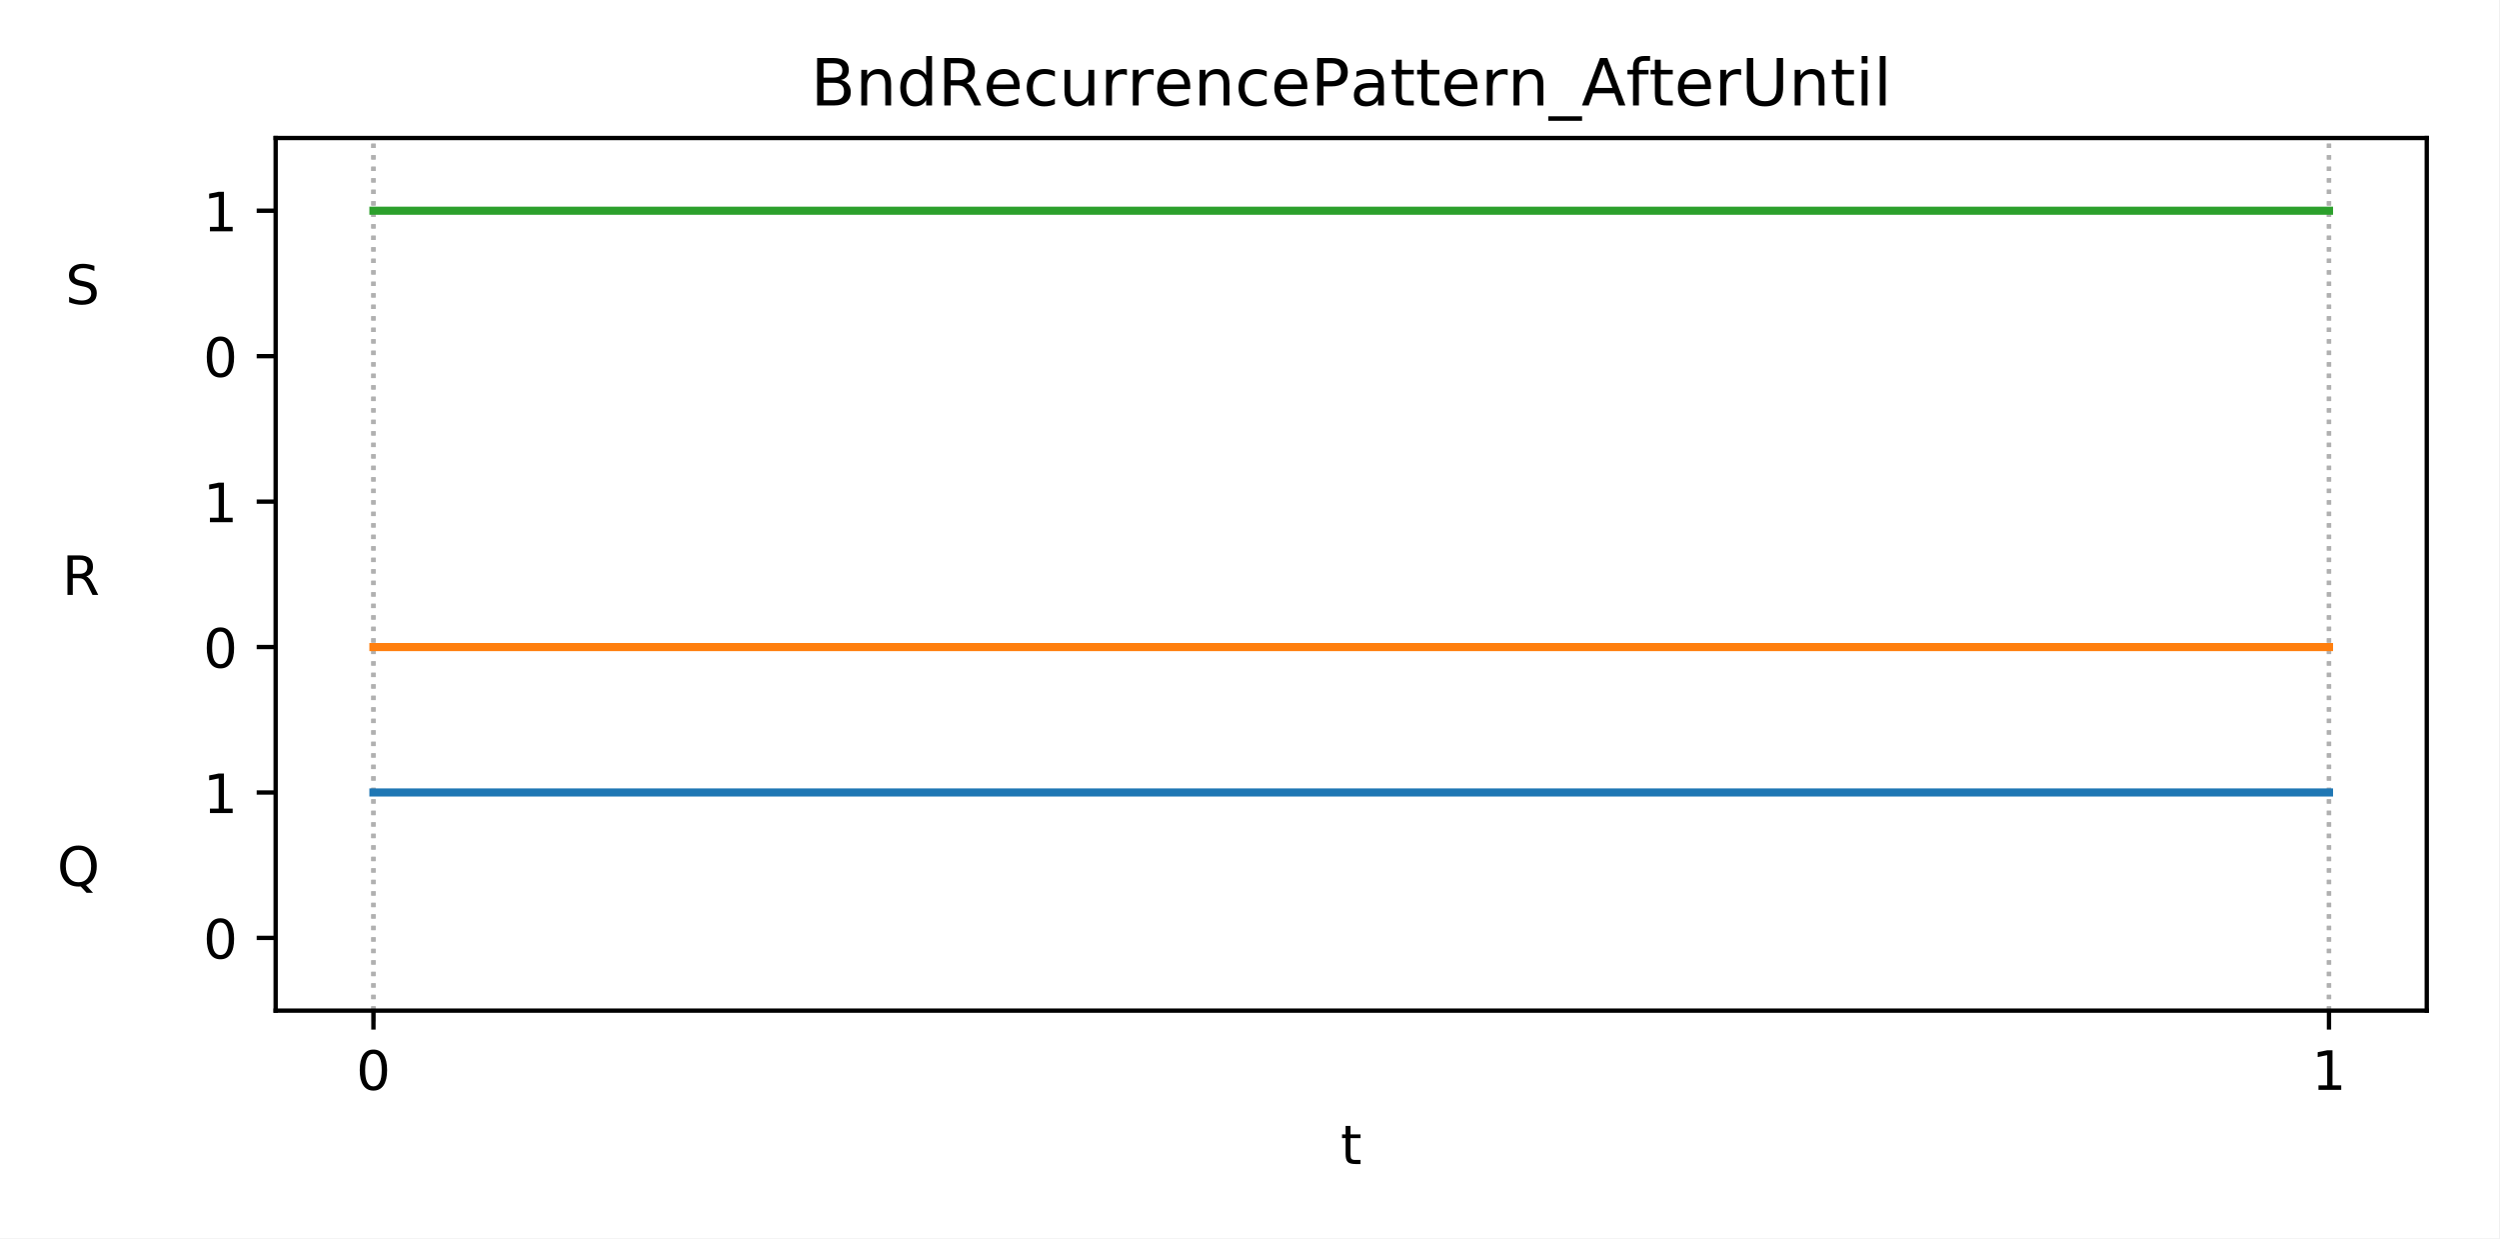
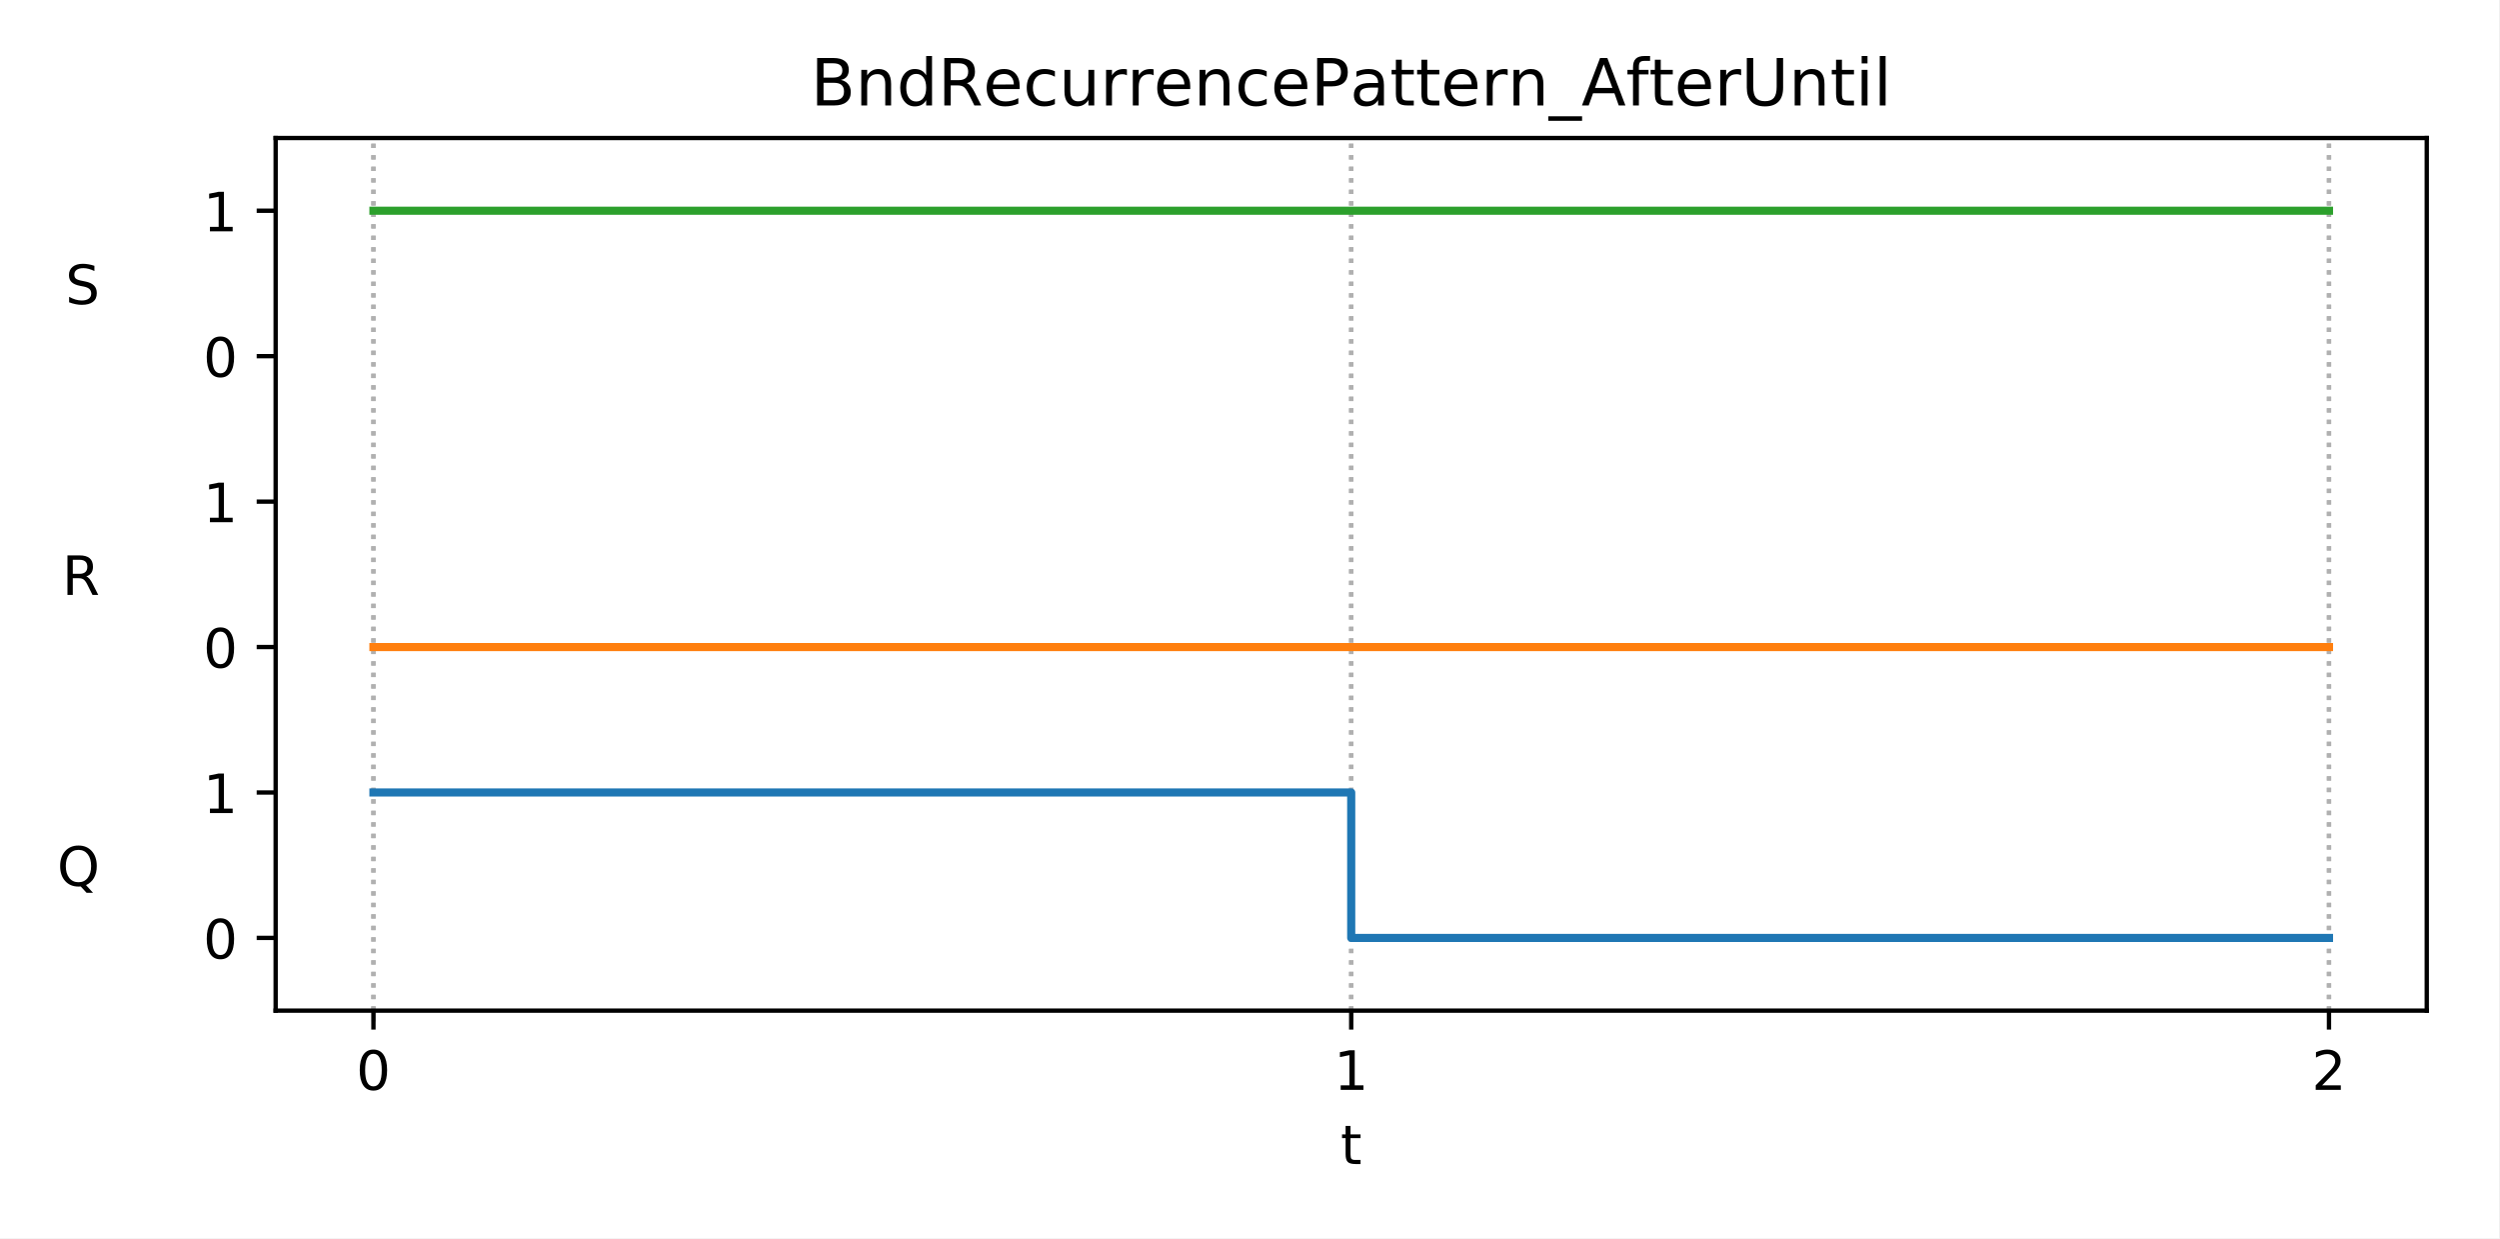
<svg xmlns="http://www.w3.org/2000/svg" xmlns:xlink="http://www.w3.org/1999/xlink" height="228.24pt" version="1.1" viewBox="0 0 460.8 228.24" width="460.8pt">
  <defs>
    <style type="text/css">
*{stroke-linecap:butt;stroke-linejoin:round;}
  </style>
  </defs>
  <g id="figure_1">
    <g id="patch_1">
      <path d="M 0 228.24  L 460.8 228.24  L 460.8 0  L 0 0  z " style="fill:#ffffff;" />
    </g>
    <g id="axes_1">
      <g id="patch_2">
        <path d="M 50.83 186.28  L 447.48 186.28  L 447.48 25.44  L 50.83 25.44  z " style="fill:#ffffff;" />
      </g>
      <g id="matplotlib.axis_1">
        <g id="xtick_1">
          <g id="line2d_1">
-             <path clip-path="url(#p38535e90f6)" d="M 68.86 186.28  L 68.86 25.44  " style="fill:none;stroke:#b0b0b0;stroke-dasharray:0.8,1.32;stroke-dashoffset:0;stroke-width:0.8;" />
+             <path clip-path="url(#p0a1771f9c1)" d="M 68.86 186.28  L 68.86 25.44  " style="fill:none;stroke:#b0b0b0;stroke-dasharray:0.8,1.32;stroke-dashoffset:0;stroke-width:0.8;" />
          </g>
          <g id="line2d_2">
            <defs>
-               <path d="M 0 0  L 0 3.5  " id="m6d37e908d5" style="stroke:#000000;stroke-width:0.8;" />
-             </defs>
-             <g>
-               <use style="stroke:#000000;stroke-width:0.8;" x="68.86" xlink:href="#m6d37e908d5" y="186.28" />
+               <path d="M 0 0  L 0 3.5  " id="mcabab5a426" style="stroke:#000000;stroke-width:0.8;" />
+             </defs>
+             <g>
+               <use style="stroke:#000000;stroke-width:0.8;" x="68.86" xlink:href="#mcabab5a426" y="186.28" />
            </g>
          </g>
          <g id="text_1">
            <defs>
              <path d="M 31.781 66.406  Q 24.172 66.406 20.328 58.906  Q 16.5 51.422 16.5 36.375  Q 16.5 21.391 20.328 13.891  Q 24.172 6.391 31.781 6.391  Q 39.453 6.391 43.281 13.891  Q 47.125 21.391 47.125 36.375  Q 47.125 51.422 43.281 58.906  Q 39.453 66.406 31.781 66.406  z M 31.781 74.219  Q 44.047 74.219 50.516 64.516  Q 56.984 54.828 56.984 36.375  Q 56.984 17.969 50.516 8.266  Q 44.047 -1.422 31.781 -1.422  Q 19.531 -1.422 13.062 8.266  Q 6.594 17.969 6.594 36.375  Q 6.594 54.828 13.062 64.516  Q 19.531 74.219 31.781 74.219  z " id="DejaVuSans-48" />
            </defs>
            <g transform="translate(65.6783 200.8784)scale(0.1 -0.1)">
              <use xlink:href="#DejaVuSans-48" />
            </g>
          </g>
        </g>
        <g id="xtick_2">
          <g id="line2d_3">
-             <path clip-path="url(#p38535e90f6)" d="M 429.45 186.28  L 429.45 25.44  " style="fill:none;stroke:#b0b0b0;stroke-dasharray:0.8,1.32;stroke-dashoffset:0;stroke-width:0.8;" />
+             <path clip-path="url(#p0a1771f9c1)" d="M 249.155 186.28  L 249.155 25.44  " style="fill:none;stroke:#b0b0b0;stroke-dasharray:0.8,1.32;stroke-dashoffset:0;stroke-width:0.8;" />
          </g>
          <g id="line2d_4">
            <g>
-               <use style="stroke:#000000;stroke-width:0.8;" x="429.45" xlink:href="#m6d37e908d5" y="186.28" />
+               <use style="stroke:#000000;stroke-width:0.8;" x="249.155" xlink:href="#mcabab5a426" y="186.28" />
            </g>
          </g>
          <g id="text_2">
            <defs>
              <path d="M 12.406 8.297  L 28.516 8.297  L 28.516 63.922  L 10.984 60.406  L 10.984 69.391  L 28.422 72.906  L 38.281 72.906  L 38.281 8.297  L 54.391 8.297  L 54.391 0  L 12.406 0  z " id="DejaVuSans-49" />
            </defs>
-             <g transform="translate(426.2692 200.8784)scale(0.1 -0.1)">
+             <g transform="translate(245.9737 200.8784)scale(0.1 -0.1)">
              <use xlink:href="#DejaVuSans-49" />
            </g>
          </g>
        </g>
        <g id="xtick_3">
          <g id="line2d_5">
-             <path clip-path="url(#p38535e90f6)" d="M 68.86 186.28  L 68.86 25.44  " style="fill:none;stroke:#b0b0b0;stroke-dasharray:0.8,1.32;stroke-dashoffset:0;stroke-width:0.8;" />
+             <path clip-path="url(#p0a1771f9c1)" d="M 429.45 186.28  L 429.45 25.44  " style="fill:none;stroke:#b0b0b0;stroke-dasharray:0.8,1.32;stroke-dashoffset:0;stroke-width:0.8;" />
          </g>
          <g id="line2d_6">
-             <defs>
-               <path d="M 0 0  L 0 2  " id="m484792491c" style="stroke:#000000;stroke-width:0.6;" />
-             </defs>
-             <g>
-               <use style="stroke:#000000;stroke-width:0.6;" x="68.86" xlink:href="#m484792491c" y="186.28" />
+             <g>
+               <use style="stroke:#000000;stroke-width:0.8;" x="429.45" xlink:href="#mcabab5a426" y="186.28" />
+             </g>
+           </g>
+           <g id="text_3">
+             <defs>
+               <path d="M 19.188 8.297  L 53.609 8.297  L 53.609 0  L 7.328 0  L 7.328 8.297  Q 12.938 14.109 22.625 23.891  Q 32.328 33.688 34.812 36.531  Q 39.547 41.844 41.422 45.531  Q 43.312 49.219 43.312 52.781  Q 43.312 58.594 39.234 62.25  Q 35.156 65.922 28.609 65.922  Q 23.969 65.922 18.812 64.312  Q 13.672 62.703 7.812 59.422  L 7.812 69.391  Q 13.766 71.781 18.938 73  Q 24.125 74.219 28.422 74.219  Q 39.75 74.219 46.484 68.547  Q 53.219 62.891 53.219 53.422  Q 53.219 48.922 51.531 44.891  Q 49.859 40.875 45.406 35.406  Q 44.188 33.984 37.641 27.219  Q 31.109 20.453 19.188 8.297  z " id="DejaVuSans-50" />
+             </defs>
+             <g transform="translate(426.2692 200.8784)scale(0.1 -0.1)">
+               <use xlink:href="#DejaVuSans-50" />
            </g>
          </g>
        </g>
        <g id="xtick_4">
          <g id="line2d_7">
-             <path clip-path="url(#p38535e90f6)" d="M 429.45 186.28  L 429.45 25.44  " style="fill:none;stroke:#b0b0b0;stroke-dasharray:0.8,1.32;stroke-dashoffset:0;stroke-width:0.8;" />
+             <path clip-path="url(#p0a1771f9c1)" d="M 68.86 186.28  L 68.86 25.44  " style="fill:none;stroke:#b0b0b0;stroke-dasharray:0.8,1.32;stroke-dashoffset:0;stroke-width:0.8;" />
          </g>
          <g id="line2d_8">
-             <g>
-               <use style="stroke:#000000;stroke-width:0.6;" x="429.45" xlink:href="#m484792491c" y="186.28" />
-             </g>
-           </g>
-         </g>
-         <g id="text_3">
+             <defs>
+               <path d="M 0 0  L 0 2  " id="m6a00bd6792" style="stroke:#000000;stroke-width:0.6;" />
+             </defs>
+             <g>
+               <use style="stroke:#000000;stroke-width:0.6;" x="68.86" xlink:href="#m6a00bd6792" y="186.28" />
+             </g>
+           </g>
+         </g>
+         <g id="xtick_5">
+           <g id="line2d_9">
+             <path clip-path="url(#p0a1771f9c1)" d="M 249.155 186.28  L 249.155 25.44  " style="fill:none;stroke:#b0b0b0;stroke-dasharray:0.8,1.32;stroke-dashoffset:0;stroke-width:0.8;" />
+           </g>
+           <g id="line2d_10">
+             <g>
+               <use style="stroke:#000000;stroke-width:0.6;" x="249.155" xlink:href="#m6a00bd6792" y="186.28" />
+             </g>
+           </g>
+         </g>
+         <g id="xtick_6">
+           <g id="line2d_11">
+             <path clip-path="url(#p0a1771f9c1)" d="M 429.45 186.28  L 429.45 25.44  " style="fill:none;stroke:#b0b0b0;stroke-dasharray:0.8,1.32;stroke-dashoffset:0;stroke-width:0.8;" />
+           </g>
+           <g id="line2d_12">
+             <g>
+               <use style="stroke:#000000;stroke-width:0.6;" x="429.45" xlink:href="#m6a00bd6792" y="186.28" />
+             </g>
+           </g>
+         </g>
+         <g id="text_4">
          <defs>
            <path d="M 18.312 70.219  L 18.312 54.688  L 36.812 54.688  L 36.812 47.703  L 18.312 47.703  L 18.312 18.016  Q 18.312 11.328 20.141 9.422  Q 21.969 7.516 27.594 7.516  L 36.812 7.516  L 36.812 0  L 27.594 0  Q 17.188 0 13.234 3.875  Q 9.281 7.766 9.281 18.016  L 9.281 47.703  L 2.688 47.703  L 2.688 54.688  L 9.281 54.688  L 9.281 70.219  z " id="DejaVuSans-116" />
          </defs>
          <g transform="translate(247.1948 214.5566)scale(0.1 -0.1)">
            <use xlink:href="#DejaVuSans-116" />
          </g>
        </g>
      </g>
      <g id="matplotlib.axis_2">
        <g id="ytick_1">
-           <g id="line2d_9">
-             <defs>
-               <path d="M 0 0  L -3.5 0  " id="m7278a2b179" style="stroke:#000000;stroke-width:0.8;" />
-             </defs>
-             <g>
-               <use style="stroke:#000000;stroke-width:0.8;" x="50.83" xlink:href="#m7278a2b179" y="172.877" />
-             </g>
-           </g>
-           <g id="text_4">
+           <g id="line2d_13">
+             <defs>
+               <path d="M 0 0  L -3.5 0  " id="m546bdc3cc3" style="stroke:#000000;stroke-width:0.8;" />
+             </defs>
+             <g>
+               <use style="stroke:#000000;stroke-width:0.8;" x="50.83" xlink:href="#m546bdc3cc3" y="172.877" />
+             </g>
+           </g>
+           <g id="text_5">
            <g transform="translate(37.4675 176.6759)scale(0.1 -0.1)">
              <use xlink:href="#DejaVuSans-48" />
            </g>
          </g>
        </g>
        <g id="ytick_2">
-           <g id="text_5">
+           <g id="text_6">
            <defs>
              <path d="M 39.406 66.219  Q 28.656 66.219 22.328 58.203  Q 16.016 50.203 16.016 36.375  Q 16.016 22.609 22.328 14.594  Q 28.656 6.594 39.406 6.594  Q 50.141 6.594 56.422 14.594  Q 62.703 22.609 62.703 36.375  Q 62.703 50.203 56.422 58.203  Q 50.141 66.219 39.406 66.219  z M 53.219 1.312  L 66.219 -12.891  L 54.297 -12.891  L 43.5 -1.219  Q 41.891 -1.312 41.031 -1.359  Q 40.188 -1.422 39.406 -1.422  Q 24.031 -1.422 14.812 8.859  Q 5.609 19.141 5.609 36.375  Q 5.609 53.656 14.812 63.938  Q 24.031 74.219 39.406 74.219  Q 54.734 74.219 63.906 63.938  Q 73.094 53.656 73.094 36.375  Q 73.094 23.688 67.984 14.641  Q 62.891 5.609 53.219 1.312  z " id="DejaVuSans-81" />
              <path id="DejaVuSans-32" />
            </defs>
            <g transform="translate(10.53313 163.2726)scale(0.1 -0.1)">
              <use xlink:href="#DejaVuSans-81" />
              <use x="78.711" xlink:href="#DejaVuSans-32" />
              <use x="110.498" xlink:href="#DejaVuSans-32" />
              <use x="142.285" xlink:href="#DejaVuSans-32" />
              <use x="174.072" xlink:href="#DejaVuSans-32" />
              <use x="205.859" xlink:href="#DejaVuSans-32" />
              <use x="237.646" xlink:href="#DejaVuSans-32" />
              <use x="269.434" xlink:href="#DejaVuSans-32" />
              <use x="301.221" xlink:href="#DejaVuSans-32" />
            </g>
          </g>
        </g>
        <g id="ytick_3">
-           <g id="line2d_10">
-             <g>
-               <use style="stroke:#000000;stroke-width:0.8;" x="50.83" xlink:href="#m7278a2b179" y="146.07" />
-             </g>
-           </g>
-           <g id="text_6">
+           <g id="line2d_14">
+             <g>
+               <use style="stroke:#000000;stroke-width:0.8;" x="50.83" xlink:href="#m546bdc3cc3" y="146.07" />
+             </g>
+           </g>
+           <g id="text_7">
            <g transform="translate(37.4675 149.8692)scale(0.1 -0.1)">
              <use xlink:href="#DejaVuSans-49" />
            </g>
          </g>
        </g>
        <g id="ytick_4">
-           <g id="line2d_11">
-             <g>
-               <use style="stroke:#000000;stroke-width:0.8;" x="50.83" xlink:href="#m7278a2b179" y="119.263" />
-             </g>
-           </g>
-           <g id="text_7">
+           <g id="line2d_15">
+             <g>
+               <use style="stroke:#000000;stroke-width:0.8;" x="50.83" xlink:href="#m546bdc3cc3" y="119.263" />
+             </g>
+           </g>
+           <g id="text_8">
            <g transform="translate(37.4675 123.0626)scale(0.1 -0.1)">
              <use xlink:href="#DejaVuSans-48" />
            </g>
          </g>
        </g>
        <g id="ytick_5">
-           <g id="text_8">
+           <g id="text_9">
            <defs>
              <path d="M 44.391 34.188  Q 47.562 33.109 50.562 29.594  Q 53.562 26.078 56.594 19.922  L 66.609 0  L 56 0  L 46.688 18.703  Q 43.062 26.031 39.672 28.422  Q 36.281 30.812 30.422 30.812  L 19.672 30.812  L 19.672 0  L 9.812 0  L 9.812 72.906  L 32.078 72.906  Q 44.578 72.906 50.734 67.672  Q 56.891 62.453 56.891 51.906  Q 56.891 45.016 53.688 40.469  Q 50.484 35.938 44.391 34.188  z M 19.672 64.797  L 19.672 38.922  L 32.078 38.922  Q 39.203 38.922 42.844 42.219  Q 46.484 45.516 46.484 51.906  Q 46.484 58.297 42.844 61.547  Q 39.203 64.797 32.078 64.797  z " id="DejaVuSans-82" />
            </defs>
            <g transform="translate(11.45656 109.6592)scale(0.1 -0.1)">
              <use xlink:href="#DejaVuSans-82" />
              <use x="69.482" xlink:href="#DejaVuSans-32" />
              <use x="101.27" xlink:href="#DejaVuSans-32" />
              <use x="133.057" xlink:href="#DejaVuSans-32" />
              <use x="164.844" xlink:href="#DejaVuSans-32" />
              <use x="196.631" xlink:href="#DejaVuSans-32" />
              <use x="228.418" xlink:href="#DejaVuSans-32" />
              <use x="260.205" xlink:href="#DejaVuSans-32" />
              <use x="291.992" xlink:href="#DejaVuSans-32" />
            </g>
          </g>
        </g>
        <g id="ytick_6">
-           <g id="line2d_12">
-             <g>
-               <use style="stroke:#000000;stroke-width:0.8;" x="50.83" xlink:href="#m7278a2b179" y="92.457" />
-             </g>
-           </g>
-           <g id="text_9">
+           <g id="line2d_16">
+             <g>
+               <use style="stroke:#000000;stroke-width:0.8;" x="50.83" xlink:href="#m546bdc3cc3" y="92.457" />
+             </g>
+           </g>
+           <g id="text_10">
            <g transform="translate(37.4675 96.25589)scale(0.1 -0.1)">
              <use xlink:href="#DejaVuSans-49" />
            </g>
          </g>
        </g>
        <g id="ytick_7">
-           <g id="line2d_13">
-             <g>
-               <use style="stroke:#000000;stroke-width:0.8;" x="50.83" xlink:href="#m7278a2b179" y="65.65" />
-             </g>
-           </g>
-           <g id="text_10">
+           <g id="line2d_17">
+             <g>
+               <use style="stroke:#000000;stroke-width:0.8;" x="50.83" xlink:href="#m546bdc3cc3" y="65.65" />
+             </g>
+           </g>
+           <g id="text_11">
            <g transform="translate(37.4675 69.44922)scale(0.1 -0.1)">
              <use xlink:href="#DejaVuSans-48" />
            </g>
          </g>
        </g>
        <g id="ytick_8">
-           <g id="text_11">
+           <g id="text_12">
            <defs>
              <path d="M 53.516 70.516  L 53.516 60.891  Q 47.906 63.578 42.922 64.891  Q 37.938 66.219 33.297 66.219  Q 25.25 66.219 20.875 63.094  Q 16.5 59.969 16.5 54.203  Q 16.5 49.359 19.406 46.891  Q 22.312 44.438 30.422 42.922  L 36.375 41.703  Q 47.406 39.594 52.656 34.297  Q 57.906 29 57.906 20.125  Q 57.906 9.516 50.797 4.047  Q 43.703 -1.422 29.984 -1.422  Q 24.812 -1.422 18.969 -0.25  Q 13.141 0.922 6.891 3.219  L 6.891 13.375  Q 12.891 10.016 18.656 8.297  Q 24.422 6.594 29.984 6.594  Q 38.422 6.594 43.016 9.906  Q 47.609 13.234 47.609 19.391  Q 47.609 24.75 44.312 27.781  Q 41.016 30.812 33.5 32.328  L 27.484 33.5  Q 16.453 35.688 11.516 40.375  Q 6.594 45.062 6.594 53.422  Q 6.594 63.094 13.406 68.656  Q 20.219 74.219 32.172 74.219  Q 37.312 74.219 42.625 73.281  Q 47.953 72.359 53.516 70.516  z " id="DejaVuSans-83" />
            </defs>
            <g transform="translate(12.05656 56.04588)scale(0.1 -0.1)">
              <use xlink:href="#DejaVuSans-83" />
              <use x="63.477" xlink:href="#DejaVuSans-32" />
              <use x="95.264" xlink:href="#DejaVuSans-32" />
              <use x="127.051" xlink:href="#DejaVuSans-32" />
              <use x="158.838" xlink:href="#DejaVuSans-32" />
              <use x="190.625" xlink:href="#DejaVuSans-32" />
              <use x="222.412" xlink:href="#DejaVuSans-32" />
              <use x="254.199" xlink:href="#DejaVuSans-32" />
              <use x="285.986" xlink:href="#DejaVuSans-32" />
            </g>
          </g>
        </g>
        <g id="ytick_9">
-           <g id="line2d_14">
-             <g>
-               <use style="stroke:#000000;stroke-width:0.8;" x="50.83" xlink:href="#m7278a2b179" y="38.843" />
-             </g>
-           </g>
-           <g id="text_12">
+           <g id="line2d_18">
+             <g>
+               <use style="stroke:#000000;stroke-width:0.8;" x="50.83" xlink:href="#m546bdc3cc3" y="38.843" />
+             </g>
+           </g>
+           <g id="text_13">
            <g transform="translate(37.4675 42.64255)scale(0.1 -0.1)">
              <use xlink:href="#DejaVuSans-49" />
            </g>
          </g>
        </g>
      </g>
-       <g id="line2d_15">
-         <path clip-path="url(#p38535e90f6)" d="M 68.86 146.07  L 429.45 146.07  L 429.45 146.07  " style="fill:none;stroke:#1f77b4;stroke-linecap:square;stroke-width:1.5;" />
-       </g>
-       <g id="line2d_16">
-         <path clip-path="url(#p38535e90f6)" d="M 68.86 119.263  L 429.45 119.263  L 429.45 119.263  " style="fill:none;stroke:#ff7f0e;stroke-linecap:square;stroke-width:1.5;" />
-       </g>
-       <g id="line2d_17">
-         <path clip-path="url(#p38535e90f6)" d="M 68.86 38.843  L 429.45 38.843  L 429.45 38.843  " style="fill:none;stroke:#2ca02c;stroke-linecap:square;stroke-width:1.5;" />
+       <g id="line2d_19">
+         <path clip-path="url(#p0a1771f9c1)" d="M 68.86 146.07  L 249.155 146.07  L 249.155 146.07  L 249.155 146.07  L 249.155 172.877  L 429.45 172.877  L 429.45 172.877  " style="fill:none;stroke:#1f77b4;stroke-linecap:square;stroke-width:1.5;" />
+       </g>
+       <g id="line2d_20">
+         <path clip-path="url(#p0a1771f9c1)" d="M 68.86 119.263  L 249.155 119.263  L 249.155 119.263  L 249.155 119.263  L 249.155 119.263  L 429.45 119.263  L 429.45 119.263  " style="fill:none;stroke:#ff7f0e;stroke-linecap:square;stroke-width:1.5;" />
+       </g>
+       <g id="line2d_21">
+         <path clip-path="url(#p0a1771f9c1)" d="M 68.86 38.843  L 249.155 38.843  L 249.155 38.843  L 249.155 38.843  L 249.155 38.843  L 429.45 38.843  L 429.45 38.843  " style="fill:none;stroke:#2ca02c;stroke-linecap:square;stroke-width:1.5;" />
      </g>
      <g id="patch_3">
        <path d="M 50.83 186.28  L 50.83 25.44  " style="fill:none;stroke:#000000;stroke-linecap:square;stroke-linejoin:miter;stroke-width:0.8;" />
      </g>
      <g id="patch_4">
        <path d="M 447.48 186.28  L 447.48 25.44  " style="fill:none;stroke:#000000;stroke-linecap:square;stroke-linejoin:miter;stroke-width:0.8;" />
      </g>
      <g id="patch_5">
        <path d="M 50.83 186.28  L 447.48 186.28  " style="fill:none;stroke:#000000;stroke-linecap:square;stroke-linejoin:miter;stroke-width:0.8;" />
      </g>
      <g id="patch_6">
        <path d="M 50.83 25.44  L 447.48 25.44  " style="fill:none;stroke:#000000;stroke-linecap:square;stroke-linejoin:miter;stroke-width:0.8;" />
      </g>
-       <g id="text_13">
+       <g id="text_14">
        <defs>
          <path d="M 19.672 34.812  L 19.672 8.109  L 35.5 8.109  Q 43.453 8.109 47.281 11.406  Q 51.125 14.703 51.125 21.484  Q 51.125 28.328 47.281 31.562  Q 43.453 34.812 35.5 34.812  z M 19.672 64.797  L 19.672 42.828  L 34.281 42.828  Q 41.5 42.828 45.031 45.531  Q 48.578 48.25 48.578 53.812  Q 48.578 59.328 45.031 62.062  Q 41.5 64.797 34.281 64.797  z M 9.812 72.906  L 35.016 72.906  Q 46.297 72.906 52.391 68.219  Q 58.5 63.531 58.5 54.891  Q 58.5 48.188 55.375 44.234  Q 52.25 40.281 46.188 39.312  Q 53.469 37.75 57.5 32.781  Q 61.531 27.828 61.531 20.406  Q 61.531 10.641 54.891 5.312  Q 48.25 0 35.984 0  L 9.812 0  z " id="DejaVuSans-66" />
          <path d="M 54.891 33.016  L 54.891 0  L 45.906 0  L 45.906 32.719  Q 45.906 40.484 42.875 44.328  Q 39.844 48.188 33.797 48.188  Q 26.516 48.188 22.312 43.547  Q 18.109 38.922 18.109 30.906  L 18.109 0  L 9.078 0  L 9.078 54.688  L 18.109 54.688  L 18.109 46.188  Q 21.344 51.125 25.703 53.562  Q 30.078 56 35.797 56  Q 45.219 56 50.047 50.172  Q 54.891 44.344 54.891 33.016  z " id="DejaVuSans-110" />
          <path d="M 45.406 46.391  L 45.406 75.984  L 54.391 75.984  L 54.391 0  L 45.406 0  L 45.406 8.203  Q 42.578 3.328 38.25 0.953  Q 33.938 -1.422 27.875 -1.422  Q 17.969 -1.422 11.734 6.484  Q 5.516 14.406 5.516 27.297  Q 5.516 40.188 11.734 48.094  Q 17.969 56 27.875 56  Q 33.938 56 38.25 53.625  Q 42.578 51.266 45.406 46.391  z M 14.797 27.297  Q 14.797 17.391 18.875 11.75  Q 22.953 6.109 30.078 6.109  Q 37.203 6.109 41.297 11.75  Q 45.406 17.391 45.406 27.297  Q 45.406 37.203 41.297 42.844  Q 37.203 48.484 30.078 48.484  Q 22.953 48.484 18.875 42.844  Q 14.797 37.203 14.797 27.297  z " id="DejaVuSans-100" />
          <path d="M 56.203 29.594  L 56.203 25.203  L 14.891 25.203  Q 15.484 15.922 20.484 11.062  Q 25.484 6.203 34.422 6.203  Q 39.594 6.203 44.453 7.469  Q 49.312 8.734 54.109 11.281  L 54.109 2.781  Q 49.266 0.734 44.188 -0.344  Q 39.109 -1.422 33.891 -1.422  Q 20.797 -1.422 13.156 6.188  Q 5.516 13.812 5.516 26.812  Q 5.516 40.234 12.766 48.109  Q 20.016 56 32.328 56  Q 43.359 56 49.781 48.891  Q 56.203 41.797 56.203 29.594  z M 47.219 32.234  Q 47.125 39.594 43.094 43.984  Q 39.062 48.391 32.422 48.391  Q 24.906 48.391 20.391 44.141  Q 15.875 39.891 15.188 32.172  z " id="DejaVuSans-101" />
          <path d="M 48.781 52.594  L 48.781 44.188  Q 44.969 46.297 41.141 47.344  Q 37.312 48.391 33.406 48.391  Q 24.656 48.391 19.812 42.844  Q 14.984 37.312 14.984 27.297  Q 14.984 17.281 19.812 11.734  Q 24.656 6.203 33.406 6.203  Q 37.312 6.203 41.141 7.25  Q 44.969 8.297 48.781 10.406  L 48.781 2.094  Q 45.016 0.344 40.984 -0.531  Q 36.969 -1.422 32.422 -1.422  Q 20.062 -1.422 12.781 6.344  Q 5.516 14.109 5.516 27.297  Q 5.516 40.672 12.859 48.328  Q 20.219 56 33.016 56  Q 37.156 56 41.109 55.141  Q 45.062 54.297 48.781 52.594  z " id="DejaVuSans-99" />
          <path d="M 8.5 21.578  L 8.5 54.688  L 17.484 54.688  L 17.484 21.922  Q 17.484 14.156 20.5 10.266  Q 23.531 6.391 29.594 6.391  Q 36.859 6.391 41.078 11.031  Q 45.312 15.672 45.312 23.688  L 45.312 54.688  L 54.297 54.688  L 54.297 0  L 45.312 0  L 45.312 8.406  Q 42.047 3.422 37.719 1  Q 33.406 -1.422 27.688 -1.422  Q 18.266 -1.422 13.375 4.438  Q 8.5 10.297 8.5 21.578  z M 31.109 56  z " id="DejaVuSans-117" />
          <path d="M 41.109 46.297  Q 39.594 47.172 37.812 47.578  Q 36.031 48 33.891 48  Q 26.266 48 22.188 43.047  Q 18.109 38.094 18.109 28.812  L 18.109 0  L 9.078 0  L 9.078 54.688  L 18.109 54.688  L 18.109 46.188  Q 20.953 51.172 25.484 53.578  Q 30.031 56 36.531 56  Q 37.453 56 38.578 55.875  Q 39.703 55.766 41.062 55.516  z " id="DejaVuSans-114" />
          <path d="M 19.672 64.797  L 19.672 37.406  L 32.078 37.406  Q 38.969 37.406 42.719 40.969  Q 46.484 44.531 46.484 51.125  Q 46.484 57.672 42.719 61.234  Q 38.969 64.797 32.078 64.797  z M 9.812 72.906  L 32.078 72.906  Q 44.344 72.906 50.609 67.359  Q 56.891 61.812 56.891 51.125  Q 56.891 40.328 50.609 34.812  Q 44.344 29.297 32.078 29.297  L 19.672 29.297  L 19.672 0  L 9.812 0  z " id="DejaVuSans-80" />
          <path d="M 34.281 27.484  Q 23.391 27.484 19.188 25  Q 14.984 22.516 14.984 16.5  Q 14.984 11.719 18.141 8.906  Q 21.297 6.109 26.703 6.109  Q 34.188 6.109 38.703 11.406  Q 43.219 16.703 43.219 25.484  L 43.219 27.484  z M 52.203 31.203  L 52.203 0  L 43.219 0  L 43.219 8.297  Q 40.141 3.328 35.547 0.953  Q 30.953 -1.422 24.312 -1.422  Q 15.922 -1.422 10.953 3.297  Q 6 8.016 6 15.922  Q 6 25.141 12.172 29.828  Q 18.359 34.516 30.609 34.516  L 43.219 34.516  L 43.219 35.406  Q 43.219 41.609 39.141 45  Q 35.062 48.391 27.688 48.391  Q 23 48.391 18.547 47.266  Q 14.109 46.141 10.016 43.891  L 10.016 52.203  Q 14.938 54.109 19.578 55.047  Q 24.219 56 28.609 56  Q 40.484 56 46.344 49.844  Q 52.203 43.703 52.203 31.203  z " id="DejaVuSans-97" />
          <path d="M 50.984 -16.609  L 50.984 -23.578  L -0.984 -23.578  L -0.984 -16.609  z " id="DejaVuSans-95" />
          <path d="M 34.188 63.188  L 20.797 26.906  L 47.609 26.906  z M 28.609 72.906  L 39.797 72.906  L 67.578 0  L 57.328 0  L 50.688 18.703  L 17.828 18.703  L 11.188 0  L 0.781 0  z " id="DejaVuSans-65" />
          <path d="M 37.109 75.984  L 37.109 68.5  L 28.516 68.5  Q 23.688 68.5 21.797 66.547  Q 19.922 64.594 19.922 59.516  L 19.922 54.688  L 34.719 54.688  L 34.719 47.703  L 19.922 47.703  L 19.922 0  L 10.891 0  L 10.891 47.703  L 2.297 47.703  L 2.297 54.688  L 10.891 54.688  L 10.891 58.5  Q 10.891 67.625 15.141 71.797  Q 19.391 75.984 28.609 75.984  z " id="DejaVuSans-102" />
          <path d="M 8.688 72.906  L 18.609 72.906  L 18.609 28.609  Q 18.609 16.891 22.844 11.734  Q 27.094 6.594 36.625 6.594  Q 46.094 6.594 50.344 11.734  Q 54.594 16.891 54.594 28.609  L 54.594 72.906  L 64.5 72.906  L 64.5 27.391  Q 64.5 13.141 57.438 5.859  Q 50.391 -1.422 36.625 -1.422  Q 22.797 -1.422 15.734 5.859  Q 8.688 13.141 8.688 27.391  z " id="DejaVuSans-85" />
          <path d="M 9.422 54.688  L 18.406 54.688  L 18.406 0  L 9.422 0  z M 9.422 75.984  L 18.406 75.984  L 18.406 64.594  L 9.422 64.594  z " id="DejaVuSans-105" />
          <path d="M 9.422 75.984  L 18.406 75.984  L 18.406 0  L 9.422 0  z " id="DejaVuSans-108" />
        </defs>
        <g transform="translate(149.4941 19.44)scale(0.12 -0.12)">
          <use xlink:href="#DejaVuSans-66" />
          <use x="68.604" xlink:href="#DejaVuSans-110" />
          <use x="131.982" xlink:href="#DejaVuSans-100" />
          <use x="195.459" xlink:href="#DejaVuSans-82" />
          <use x="264.879" xlink:href="#DejaVuSans-101" />
          <use x="326.402" xlink:href="#DejaVuSans-99" />
          <use x="381.383" xlink:href="#DejaVuSans-117" />
          <use x="444.762" xlink:href="#DejaVuSans-114" />
          <use x="485.859" xlink:href="#DejaVuSans-114" />
          <use x="526.941" xlink:href="#DejaVuSans-101" />
          <use x="588.465" xlink:href="#DejaVuSans-110" />
          <use x="651.844" xlink:href="#DejaVuSans-99" />
          <use x="706.824" xlink:href="#DejaVuSans-101" />
          <use x="768.348" xlink:href="#DejaVuSans-80" />
          <use x="828.588" xlink:href="#DejaVuSans-97" />
          <use x="889.867" xlink:href="#DejaVuSans-116" />
          <use x="929.076" xlink:href="#DejaVuSans-116" />
          <use x="968.285" xlink:href="#DejaVuSans-101" />
          <use x="1029.809" xlink:href="#DejaVuSans-114" />
          <use x="1070.906" xlink:href="#DejaVuSans-110" />
          <use x="1134.285" xlink:href="#DejaVuSans-95" />
          <use x="1184.285" xlink:href="#DejaVuSans-65" />
          <use x="1252.646" xlink:href="#DejaVuSans-102" />
          <use x="1287.836" xlink:href="#DejaVuSans-116" />
          <use x="1327.045" xlink:href="#DejaVuSans-101" />
          <use x="1388.568" xlink:href="#DejaVuSans-114" />
          <use x="1429.682" xlink:href="#DejaVuSans-85" />
          <use x="1502.875" xlink:href="#DejaVuSans-110" />
          <use x="1566.254" xlink:href="#DejaVuSans-116" />
          <use x="1605.463" xlink:href="#DejaVuSans-105" />
          <use x="1633.246" xlink:href="#DejaVuSans-108" />
        </g>
      </g>
    </g>
  </g>
  <defs>
-     <clipPath id="p38535e90f6">
+     <clipPath id="p0a1771f9c1">
      <rect height="160.84" width="396.65" x="50.83" y="25.44" />
    </clipPath>
  </defs>
</svg>
